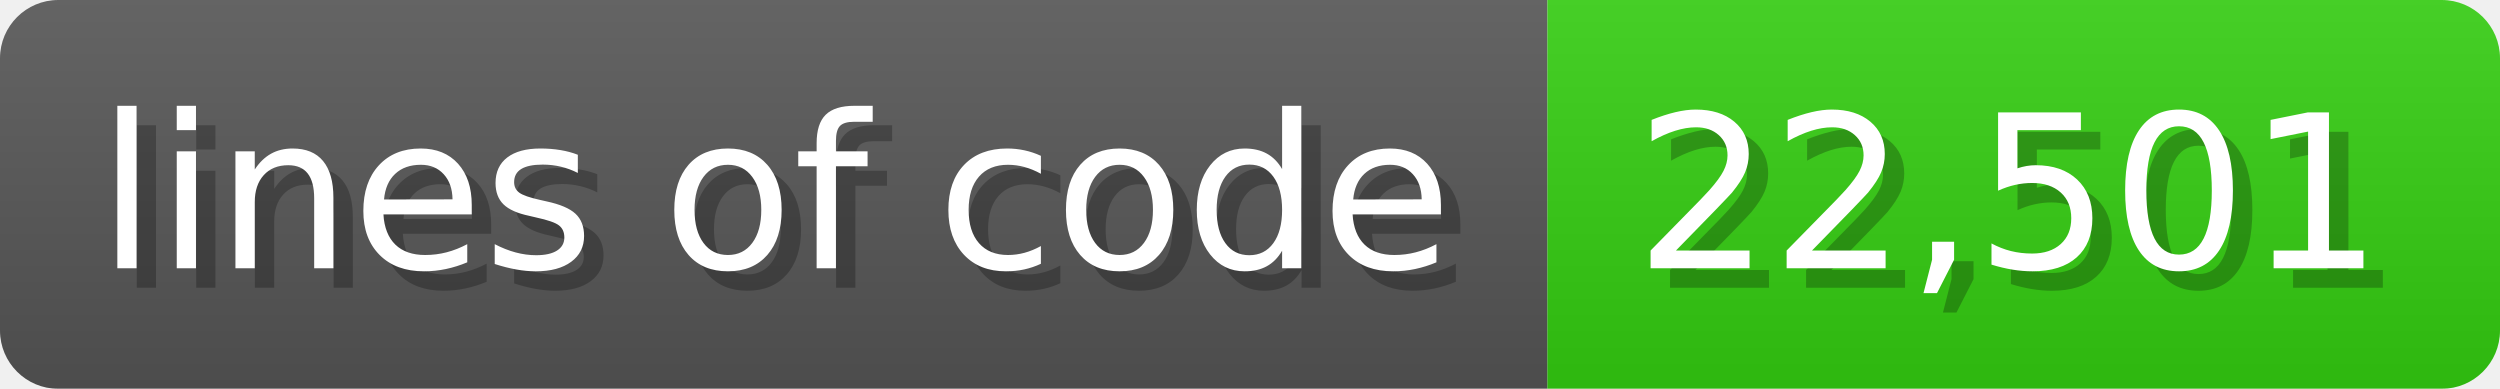
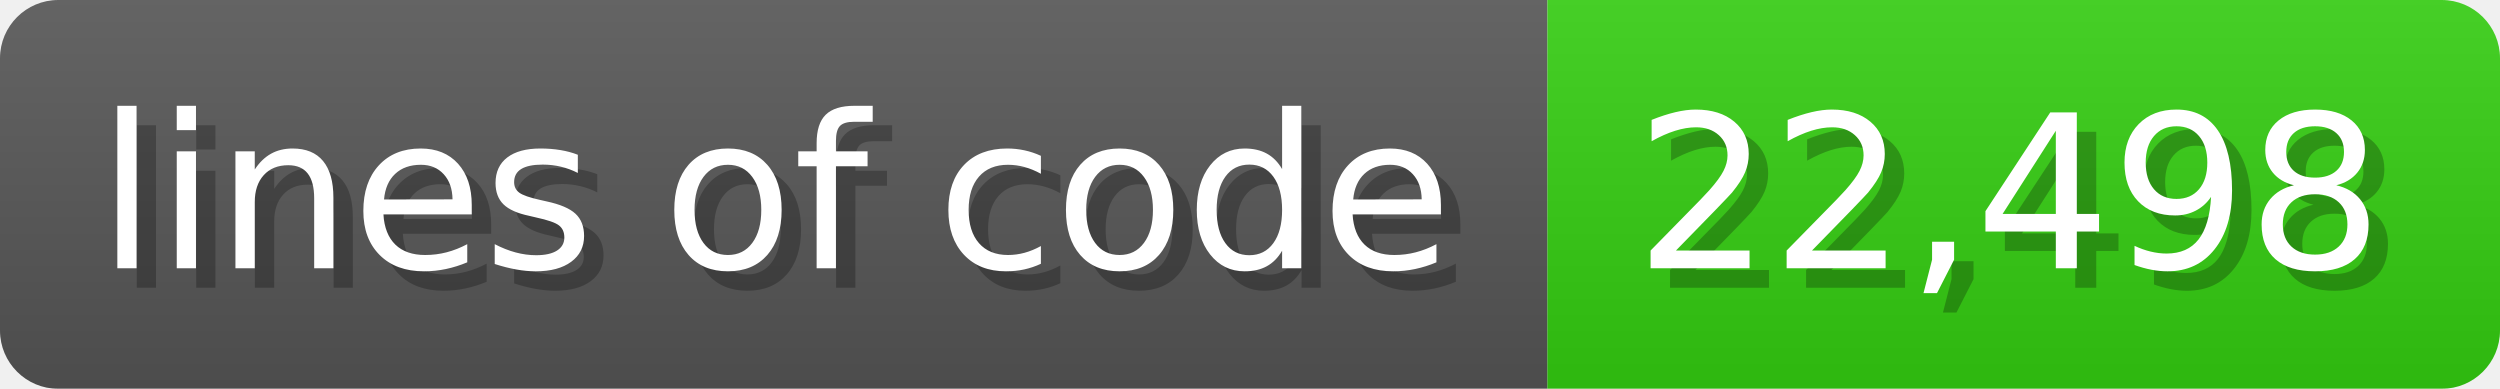
<svg xmlns="http://www.w3.org/2000/svg" width="128.6" height="20" viewBox="0 0 1286 200">
  <linearGradient id="a" x2="0" y2="100%">
    <stop offset="0" stop-opacity=".1" stop-color="#EEE" />
    <stop offset="1" stop-opacity=".1" />
  </linearGradient>
  <mask id="m">
    <rect width="1286" height="200" rx="30" fill="#FFF" />
  </mask>
  <g mask="url(#m)">
    <rect width="796" height="200" fill="#555" />
    <rect width="490" height="200" fill="#3C1" x="796" />
    <rect width="1286" height="200" fill="url(#a)" />
  </g>
  <g fill="#fff" text-anchor="start" font-family="Verdana,DejaVu Sans,sans-serif" font-size="110">
    <text x="60" y="148" textLength="696" fill="#000" opacity="0.25">lines of code</text>
    <text x="50" y="138" textLength="696">lines of code</text>
-     <text x="851" y="148" textLength="390" fill="#000" opacity="0.25">22,501</text>
-     <text x="841" y="138" textLength="390">22,501</text>
+     <text x="851" y="148" textLength="390" fill="#000" opacity="0.25">22,498</text>
+     <text x="841" y="138" textLength="390">22,498</text>
  </g>
</svg>
